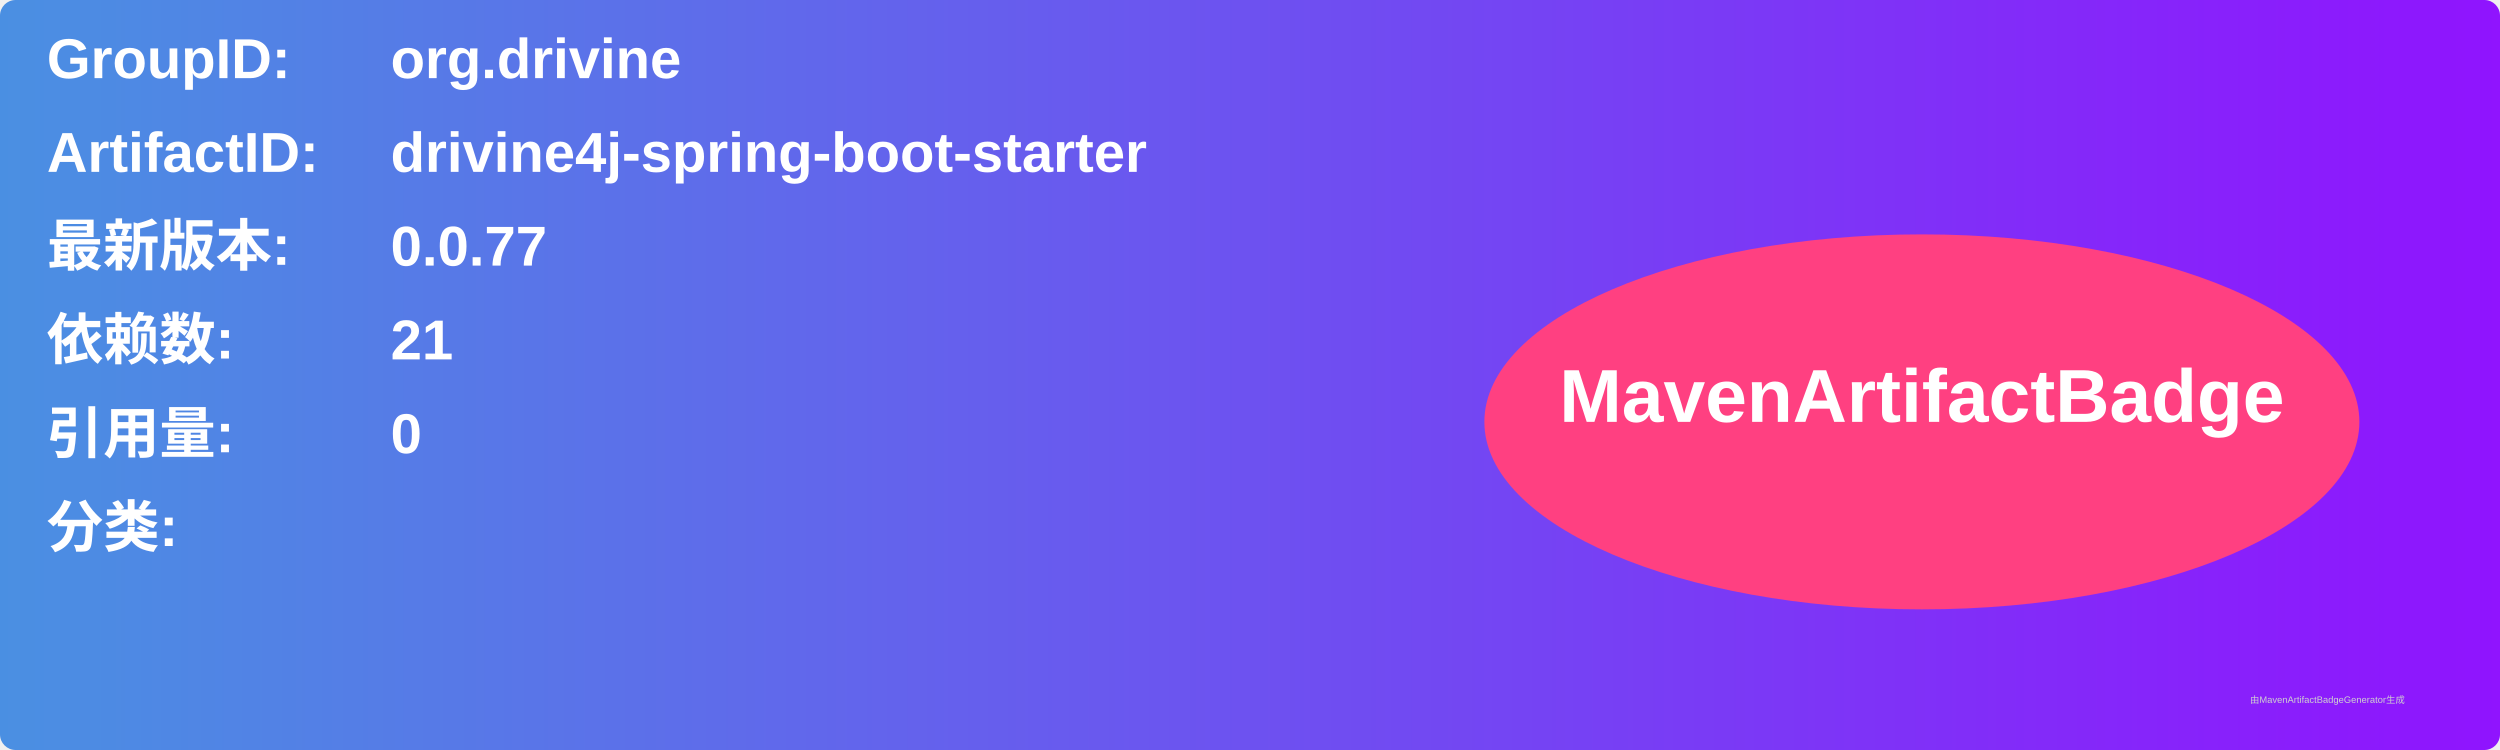
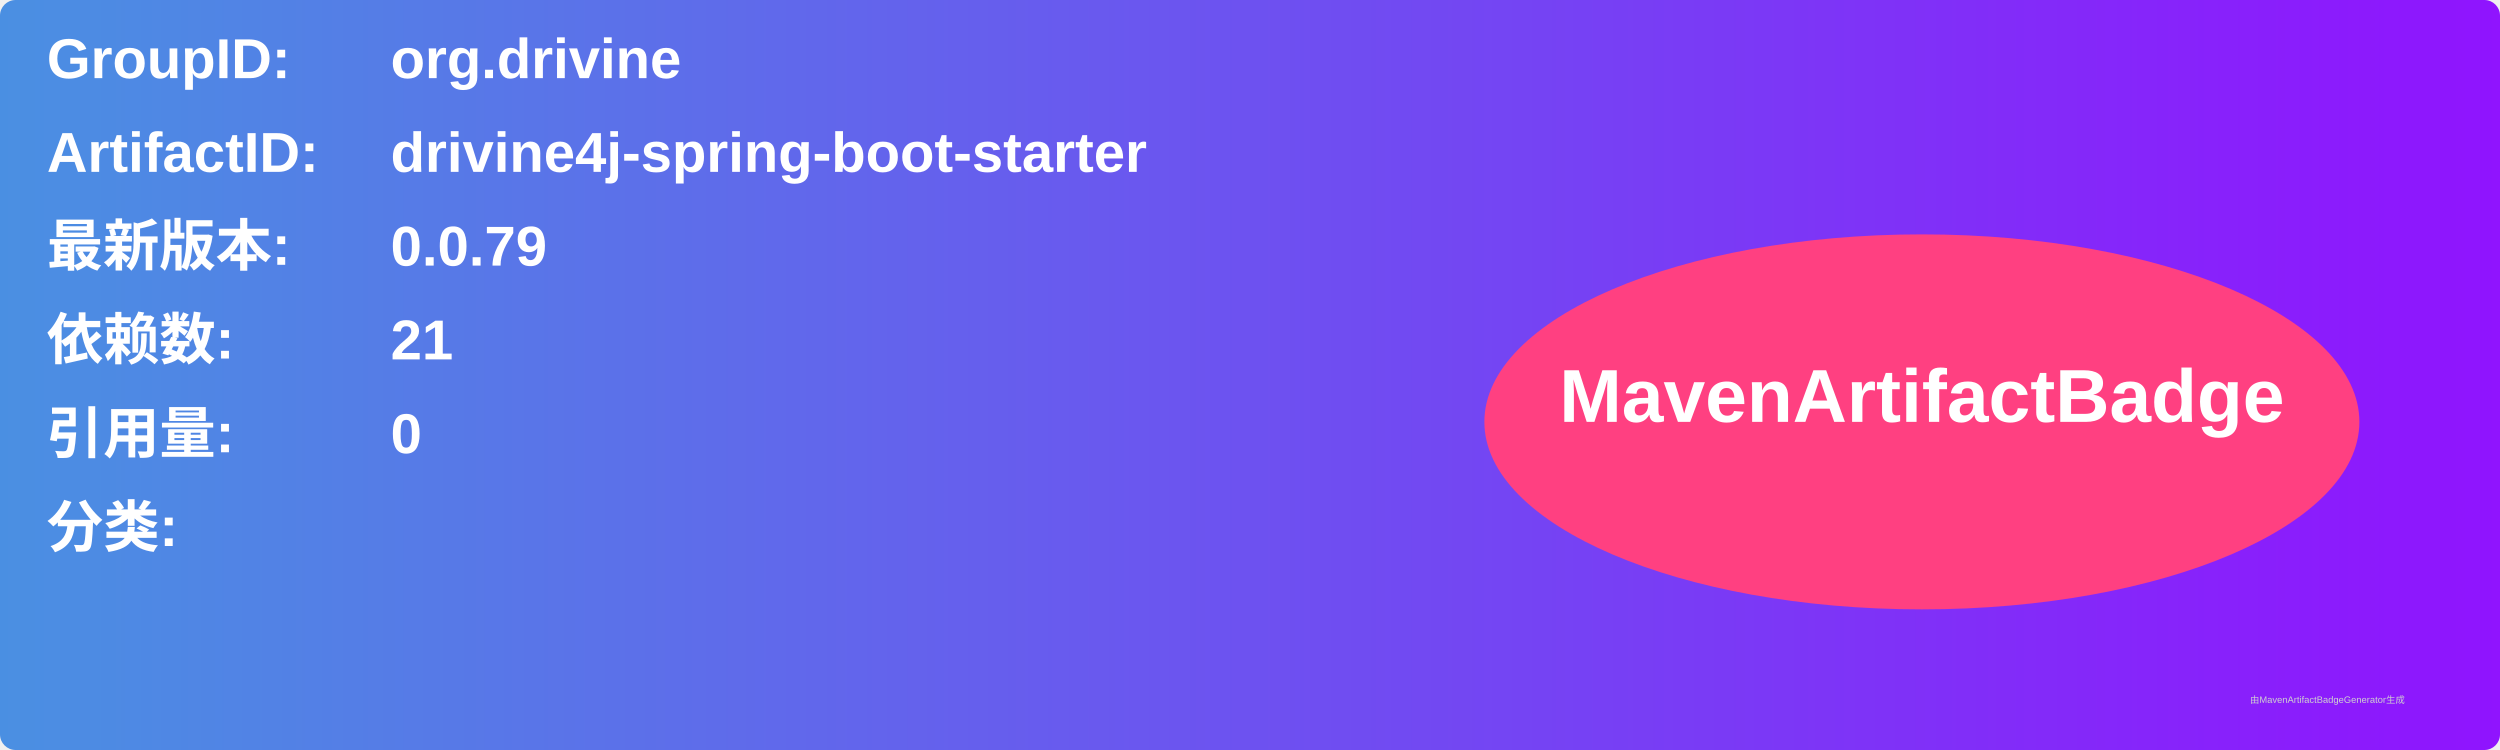
<svg xmlns="http://www.w3.org/2000/svg" width="800" height="240" viewBox="0 0 800 240">
  <linearGradient id="grad" x1="0%" y1="0%" x2="100%" y2="0%">
    <stop offset="0%" stop-color="#4a90e2" />
    <stop offset="100%" stop-color="#9013fe" />
  </linearGradient>
  <rect width="100%" height="100%" rx="5" ry="5" fill="url(#grad)" />
  <g transform="translate(15, 15)">
    <text x="0" y="10" font-family="Arial" font-size="18" fill="white" font-weight="bold" width="260">GroupID:</text>
    <text x="110" y="10" font-family="Arial" font-size="18" fill="white" font-weight="bold" width="460">org.drivine</text>
    <text x="0" y="40" font-family="Arial" font-size="18" fill="white" font-weight="bold" width="260">ArtifactID:</text>
    <text x="110" y="40" font-family="Arial" font-size="18" fill="white" font-weight="bold" width="460">drivine4j-spring-boot-starter</text>
    <text x="0" y="70" font-family="Arial" font-size="18" fill="white" font-weight="bold">最新版本:</text>
    <text x="110" y="70" font-family="Arial" font-size="18" fill="white" font-weight="bold">
-       <tspan font-weight="bold">0.0.77</tspan>
+       <tspan font-weight="bold">0.0.79</tspan>
    </text>
    <text x="0" y="100" font-family="Arial" font-size="18" fill="white" font-weight="bold">依赖数: </text>
    <text x="110" y="100" font-family="Arial" font-size="18" fill="white">
      <tspan font-weight="bold">21</tspan>
    </text>
    <text x="0" y="130" font-family="Arial" font-size="18" fill="white" font-weight="bold">引用量: </text>
    <text x="110" y="130" font-family="Arial" font-size="18" fill="white">
      <tspan font-weight="bold">0</tspan>
    </text>
    <text x="0" y="160" font-family="Arial" font-size="18" fill="white" font-weight="bold">分类:</text>
    <text x="10" y="190" font-family="Arial" font-size="10" fill="white">
      <tspan font-weight="bold" />
    </text>
    <ellipse cx="600" cy="120" rx="140" ry="60" fill="#ff4081" />
    <text x="600" y="120" text-anchor="middle" font-family="Arial" font-size="24" fill="white" font-weight="bold">MavenArtifactBadge</text>
  </g>
  <text x="720" y="225" font-family="Arial" font-size="3" fill="#d0d0d0">由MavenArtifactBadgeGenerator生成</text>
</svg>
